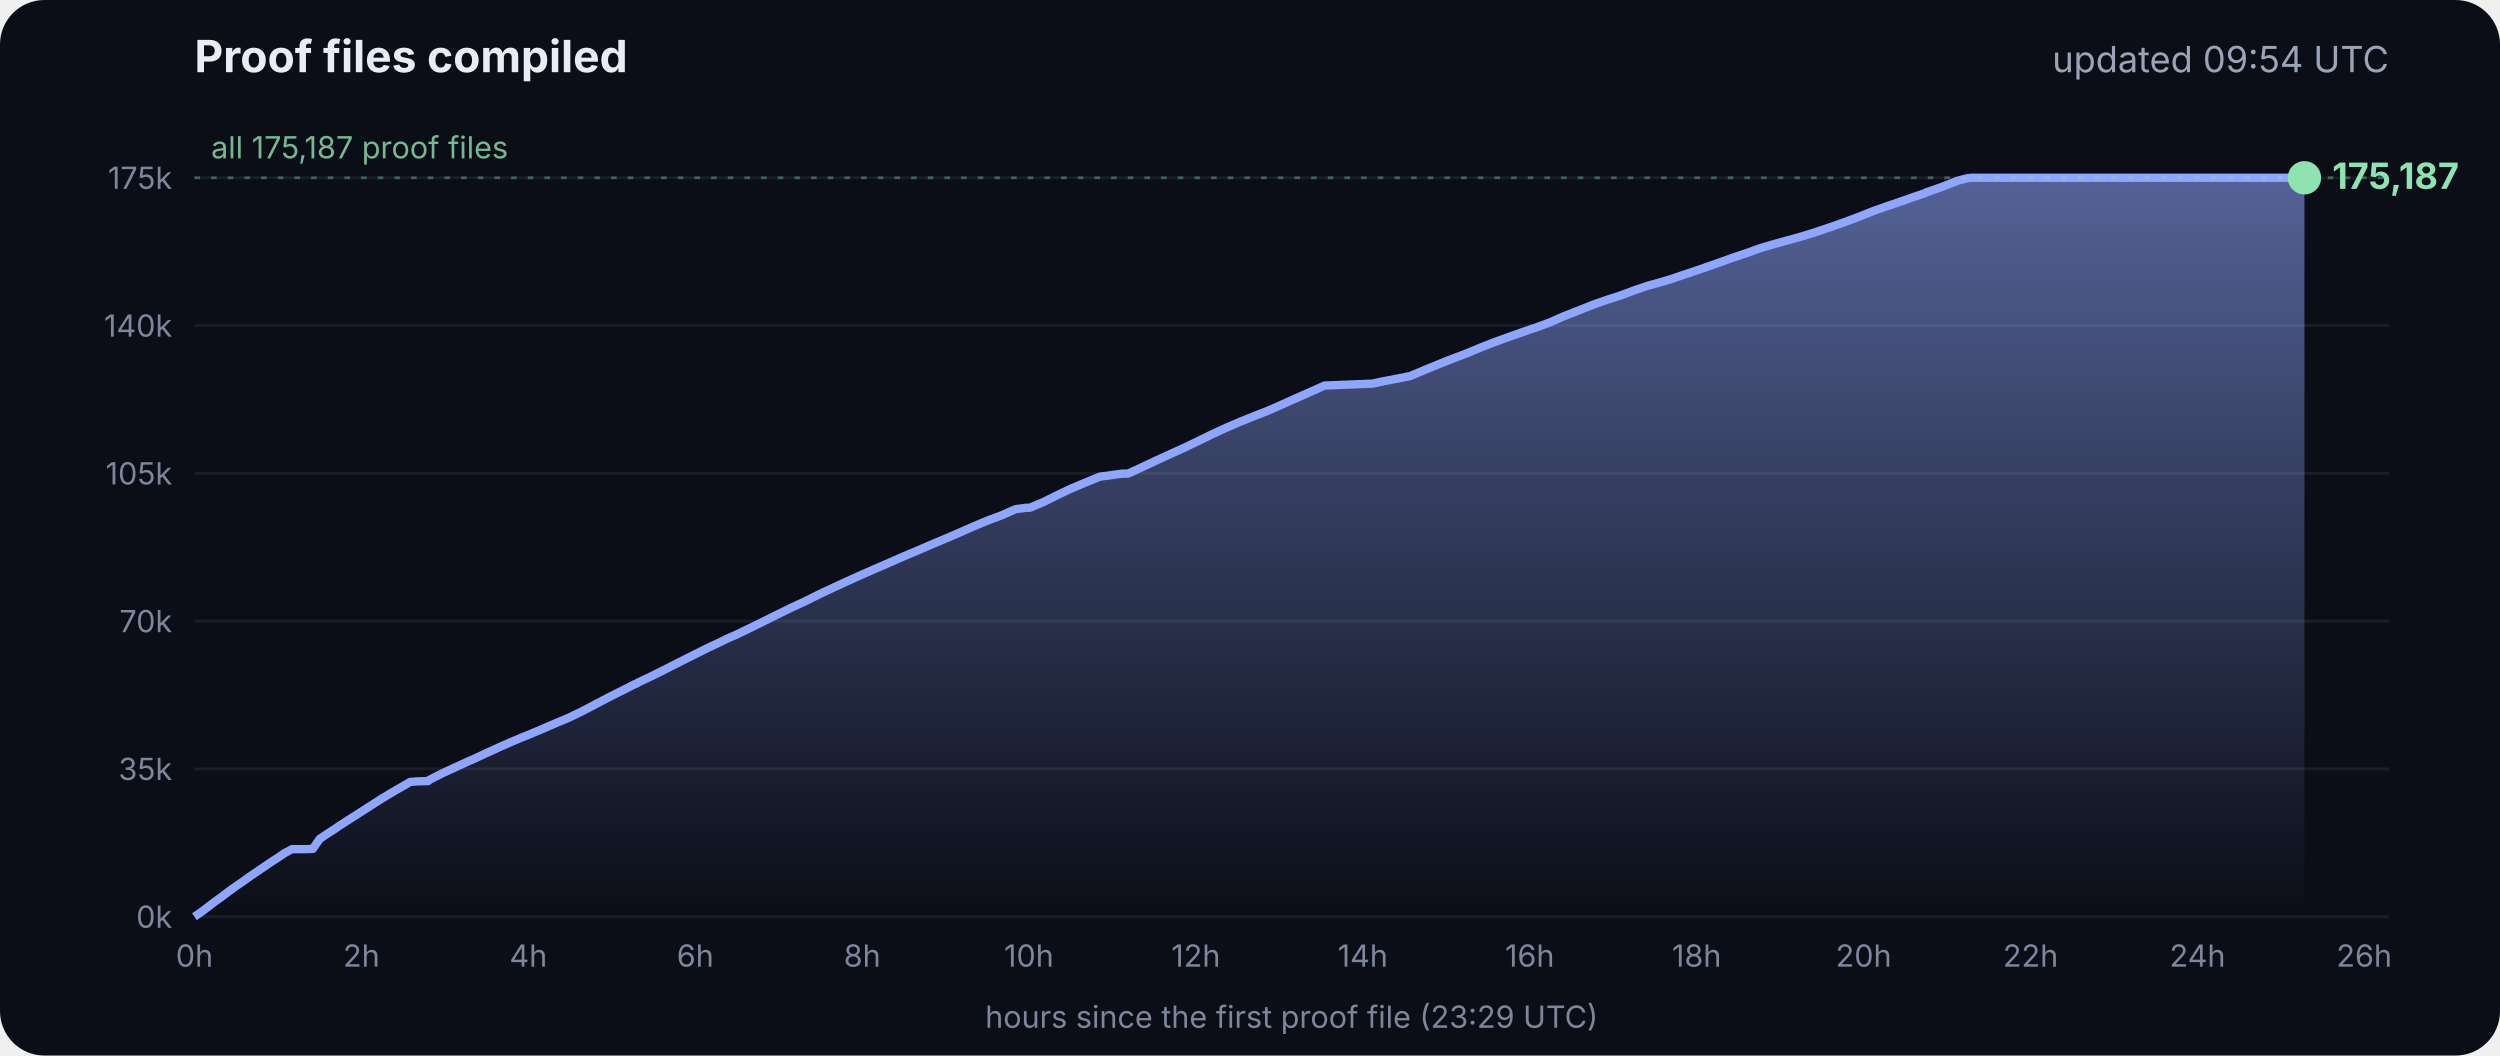
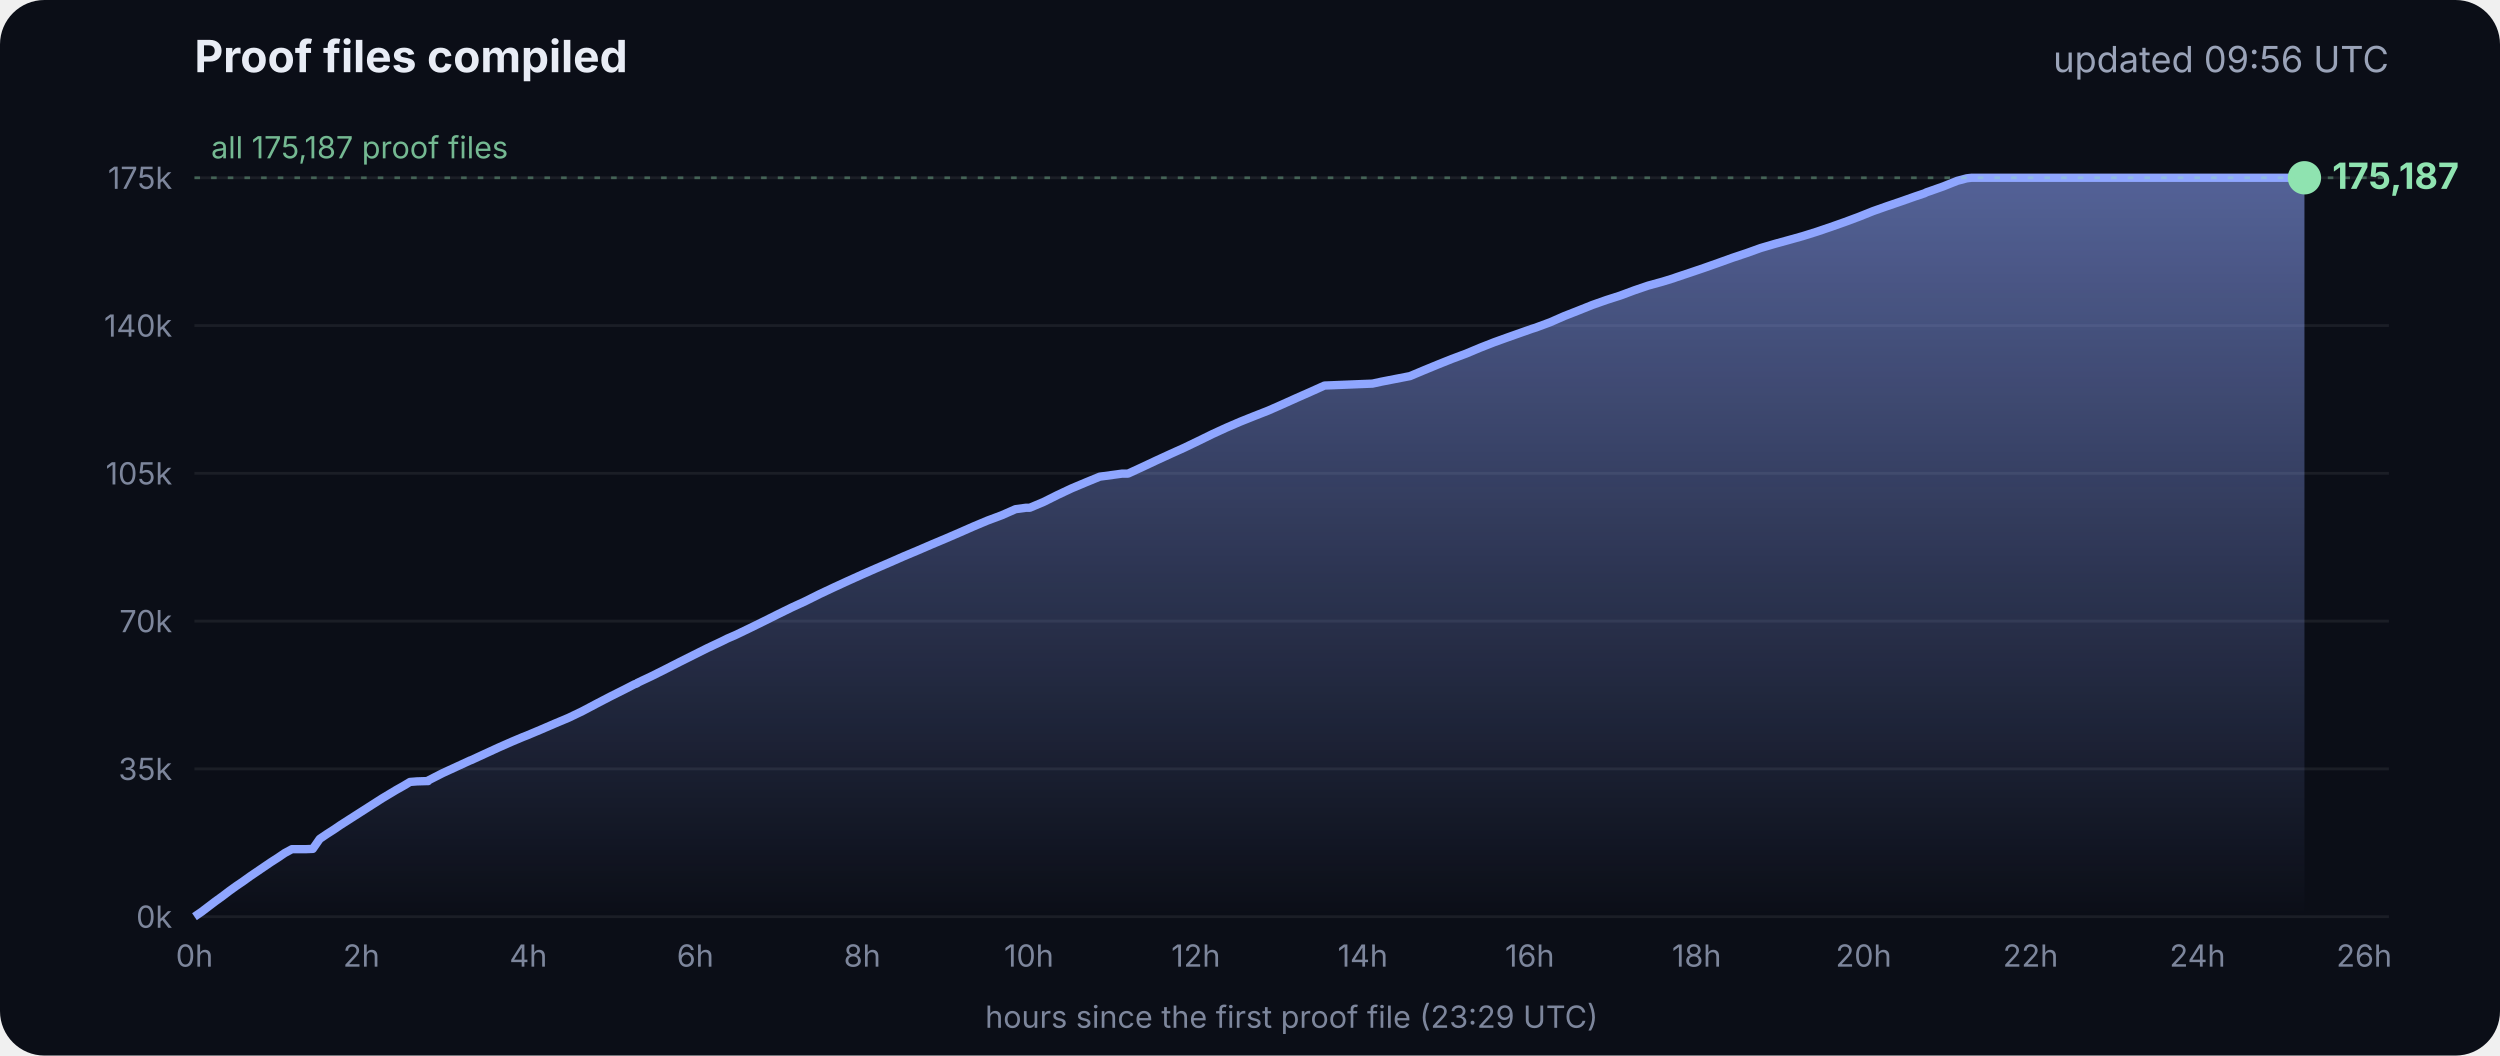
<svg xmlns="http://www.w3.org/2000/svg" viewBox="0 0 900 380" font-family="Inter, -apple-system, Segoe UI, sans-serif">
  <defs>
    <linearGradient id="g" x1="0" y1="0" x2="0" y2="1">
      <stop offset="0" stop-color="#8fa6ff" stop-opacity=".55" />
      <stop offset="1" stop-color="#8fa6ff" stop-opacity="0" />
    </linearGradient>
  </defs>
  <rect width="900" height="380" rx="16" fill="#0b0e17" />
  <text x="70" y="26" fill="#e8ecf5" font-size="16" font-weight="700">Proof files compiled</text>
-   <text x="860" y="26" fill="#9aa3b8" font-size="13" text-anchor="end">updated 09:54 UTC</text>
+   <text x="860" y="26" fill="#9aa3b8" font-size="13" text-anchor="end">updated 09:56 UTC</text>
  <line x1="70" x2="860" y1="330.0" y2="330.0" stroke="#ffffff" stroke-opacity=".07" />
  <text x="62" y="334.0" fill="#7d869c" font-size="11" text-anchor="end">0k</text>
  <line x1="70" x2="860" y1="276.8" y2="276.8" stroke="#ffffff" stroke-opacity=".07" />
  <text x="62" y="280.8" fill="#7d869c" font-size="11" text-anchor="end">35k</text>
  <line x1="70" x2="860" y1="223.6" y2="223.6" stroke="#ffffff" stroke-opacity=".07" />
  <text x="62" y="227.6" fill="#7d869c" font-size="11" text-anchor="end">70k</text>
  <line x1="70" x2="860" y1="170.4" y2="170.4" stroke="#ffffff" stroke-opacity=".07" />
  <text x="62" y="174.4" fill="#7d869c" font-size="11" text-anchor="end">105k</text>
  <line x1="70" x2="860" y1="117.2" y2="117.2" stroke="#ffffff" stroke-opacity=".07" />
  <text x="62" y="121.2" fill="#7d869c" font-size="11" text-anchor="end">140k</text>
  <line x1="70" x2="860" y1="64.0" y2="64.0" stroke="#ffffff" stroke-opacity=".07" />
  <text x="62" y="68.0" fill="#7d869c" font-size="11" text-anchor="end">175k</text>
  <text x="70.0" y="348" fill="#7d869c" font-size="11" text-anchor="middle">0h</text>
  <text x="130.1" y="348" fill="#7d869c" font-size="11" text-anchor="middle">2h</text>
  <text x="190.2" y="348" fill="#7d869c" font-size="11" text-anchor="middle">4h</text>
  <text x="250.3" y="348" fill="#7d869c" font-size="11" text-anchor="middle">6h</text>
  <text x="310.4" y="348" fill="#7d869c" font-size="11" text-anchor="middle">8h</text>
  <text x="370.4" y="348" fill="#7d869c" font-size="11" text-anchor="middle">10h</text>
  <text x="430.5" y="348" fill="#7d869c" font-size="11" text-anchor="middle">12h</text>
  <text x="490.6" y="348" fill="#7d869c" font-size="11" text-anchor="middle">14h</text>
  <text x="550.7" y="348" fill="#7d869c" font-size="11" text-anchor="middle">16h</text>
  <text x="610.8" y="348" fill="#7d869c" font-size="11" text-anchor="middle">18h</text>
  <text x="670.9" y="348" fill="#7d869c" font-size="11" text-anchor="middle">20h</text>
  <text x="731.0" y="348" fill="#7d869c" font-size="11" text-anchor="middle">22h</text>
  <text x="791.1" y="348" fill="#7d869c" font-size="11" text-anchor="middle">24h</text>
  <text x="851.1" y="348" fill="#7d869c" font-size="11" text-anchor="middle">26h</text>
  <polygon points="70.0,330.0 70.0,330.0 72.5,328.3 75.0,326.4 77.5,324.5 80.0,322.7 82.5,320.8 85.0,319.0 87.5,317.3 90.0,315.5 92.5,313.8 95.0,312.1 97.5,310.4 100.0,308.8 102.5,307.1 105.1,305.7 107.6,305.7 110.1,305.7 112.6,305.6 115.1,302.0 117.6,300.3 120.1,298.7 122.6,297.0 125.1,295.4 127.6,293.8 130.1,292.2 132.6,290.6 135.1,289.0 137.6,287.4 140.1,285.9 142.6,284.4 145.1,283.0 147.6,281.5 150.1,281.3 153.5,281.2 153.7,281.2 154.1,281.2 154.3,280.9 159.4,278.3 164.4,276.0 169.4,273.7 169.5,273.7 174.5,271.4 179.5,269.1 184.5,266.9 188.3,265.3 189.6,264.8 194.6,262.7 199.7,260.5 204.7,258.4 209.7,256.0 214.8,253.3 219.8,250.7 224.8,248.2 228.5,246.3 228.9,246.2 229.5,245.9 229.5,245.8 234.6,243.4 239.6,240.9 244.7,238.3 249.7,235.8 254.7,233.3 259.8,230.9 261.8,229.9 264.8,228.6 269.8,226.2 274.9,223.7 279.9,221.2 285.0,218.7 290.0,216.4 295.0,213.9 300.1,211.5 305.1,209.2 310.2,206.9 315.2,204.7 320.3,202.5 325.3,200.3 330.3,198.2 335.4,196.0 340.4,193.9 345.5,191.7 350.5,189.5 355.5,187.4 360.6,185.5 365.6,183.3 369.3,182.8 370.7,182.8 375.7,180.7 380.7,178.2 385.8,175.8 390.8,173.7 395.9,171.6 404.0,170.5 406.1,170.5 411.1,168.2 416.2,165.8 421.2,163.5 426.3,161.2 431.3,158.8 436.4,156.3 441.4,154.0 446.5,151.8 451.5,149.8 456.6,147.8 461.6,145.6 466.7,143.3 471.7,141.1 476.8,138.8 494.1,138.1 497.3,137.4 507.6,135.4 512.6,133.3 517.7,131.2 522.7,129.2 527.8,127.3 532.8,125.2 537.9,123.2 542.9,121.4 548.0,119.6 551.4,118.4 553.0,117.9 553.5,117.7 558.1,116.0 563.1,113.8 568.2,111.8 573.2,109.8 578.3,108.0 583.3,106.4 588.4,104.5 593.4,102.8 598.5,101.4 602.4,100.2 603.5,99.8 608.6,98.1 613.6,96.4 618.7,94.6 623.7,92.8 628.8,91.1 633.8,89.3 635.5,88.8 638.9,87.8 644.0,86.4 649.0,85.0 654.1,83.4 659.1,81.7 664.2,79.9 669.3,78.0 674.3,76.0 679.4,74.2 684.4,72.5 689.5,70.7 692.8,69.6 693.6,69.2 694.5,68.9 699.6,67.1 704.6,65.1 708.0,64.2 708.8,64.1 709.7,64.0 713.4,64.0 715.2,64.0 718.5,64.0 723.5,64.0 728.6,64.0 733.7,64.0 738.7,64.0 743.7,64.0 748.8,64.0 753.9,64.0 758.9,64.0 764.0,64.0 769.0,64.0 774.1,64.0 779.1,64.0 784.2,64.0 789.2,64.0 794.3,64.0 797.0,64.0 798.2,64.0 799.3,64.0 804.4,64.0 809.4,64.0 814.5,64.0 818.9,64.0 819.1,64.0 819.5,64.0 822.0,64.0 824.6,64.0 826.0,64.0 826.0,64.0 826.4,64.0 828.9,64.0 829.2,64.0 829.6,64.0 829.6,330.0" fill="url(#g)" />
  <polyline points="70.0,330.0 72.5,328.3 75.0,326.4 77.5,324.5 80.0,322.7 82.5,320.8 85.0,319.0 87.5,317.3 90.0,315.5 92.5,313.8 95.0,312.1 97.5,310.4 100.0,308.8 102.5,307.1 105.1,305.7 107.6,305.7 110.1,305.7 112.6,305.6 115.1,302.0 117.6,300.3 120.1,298.7 122.6,297.0 125.1,295.4 127.6,293.8 130.1,292.2 132.6,290.6 135.1,289.0 137.6,287.4 140.1,285.9 142.6,284.4 145.1,283.0 147.6,281.5 150.1,281.3 153.5,281.2 153.7,281.2 154.1,281.2 154.3,280.9 159.4,278.3 164.4,276.0 169.4,273.7 169.5,273.7 174.5,271.4 179.5,269.1 184.5,266.9 188.3,265.3 189.6,264.8 194.6,262.7 199.7,260.5 204.7,258.4 209.7,256.0 214.8,253.3 219.8,250.7 224.8,248.2 228.5,246.3 228.9,246.2 229.5,245.9 229.5,245.8 234.6,243.4 239.6,240.9 244.7,238.3 249.7,235.8 254.7,233.3 259.8,230.9 261.8,229.9 264.8,228.6 269.8,226.2 274.9,223.7 279.9,221.2 285.0,218.7 290.0,216.4 295.0,213.9 300.1,211.5 305.1,209.2 310.2,206.9 315.2,204.7 320.3,202.5 325.3,200.3 330.3,198.2 335.4,196.0 340.4,193.9 345.5,191.7 350.5,189.5 355.5,187.4 360.6,185.5 365.6,183.3 369.3,182.8 370.7,182.8 375.7,180.7 380.7,178.2 385.8,175.8 390.8,173.7 395.9,171.6 404.0,170.5 406.1,170.5 411.1,168.2 416.2,165.8 421.2,163.5 426.3,161.2 431.3,158.8 436.4,156.3 441.4,154.0 446.5,151.8 451.5,149.8 456.6,147.8 461.6,145.6 466.7,143.3 471.7,141.1 476.8,138.8 494.1,138.1 497.3,137.4 507.6,135.4 512.6,133.3 517.7,131.2 522.7,129.2 527.8,127.3 532.8,125.2 537.9,123.2 542.9,121.4 548.0,119.6 551.4,118.4 553.0,117.9 553.5,117.7 558.1,116.0 563.1,113.8 568.2,111.8 573.2,109.8 578.3,108.0 583.3,106.4 588.4,104.5 593.4,102.8 598.5,101.4 602.4,100.2 603.5,99.8 608.6,98.1 613.6,96.4 618.7,94.6 623.7,92.8 628.8,91.1 633.8,89.3 635.5,88.8 638.9,87.8 644.0,86.4 649.0,85.0 654.1,83.4 659.1,81.7 664.2,79.9 669.3,78.0 674.3,76.0 679.4,74.2 684.4,72.5 689.5,70.7 692.8,69.6 693.6,69.2 694.5,68.9 699.6,67.1 704.6,65.1 708.0,64.2 708.8,64.1 709.7,64.0 713.4,64.0 715.2,64.0 718.5,64.0 723.5,64.0 728.6,64.0 733.7,64.0 738.7,64.0 743.7,64.0 748.8,64.0 753.9,64.0 758.9,64.0 764.0,64.0 769.0,64.0 774.1,64.0 779.1,64.0 784.2,64.0 789.2,64.0 794.3,64.0 797.0,64.0 798.2,64.0 799.3,64.0 804.4,64.0 809.4,64.0 814.5,64.0 818.9,64.0 819.1,64.0 819.5,64.0 822.0,64.0 824.6,64.0 826.0,64.0 826.0,64.0 826.4,64.0 828.9,64.0 829.2,64.0 829.6,64.0" fill="none" stroke="#8fa6ff" stroke-width="3" stroke-linejoin="round" />
  <circle cx="829.6" cy="64.0" r="6" fill="#8fe3b0" />
  <text x="839.6" y="68.0" fill="#8fe3b0" font-size="13" font-weight="700">175,187</text>
  <line x1="70" x2="860" y1="64.0" y2="64.0" stroke="#8fe3b0" stroke-opacity=".35" stroke-dasharray="2 4" />
  <text x="76" y="57.0" fill="#8fe3b0" fill-opacity=".8" font-size="11">all 175,187 proof files</text>
  <text x="465" y="370" fill="#7d869c" font-size="11" text-anchor="middle">hours since the first proof file (23:29 UTC)</text>
</svg>
